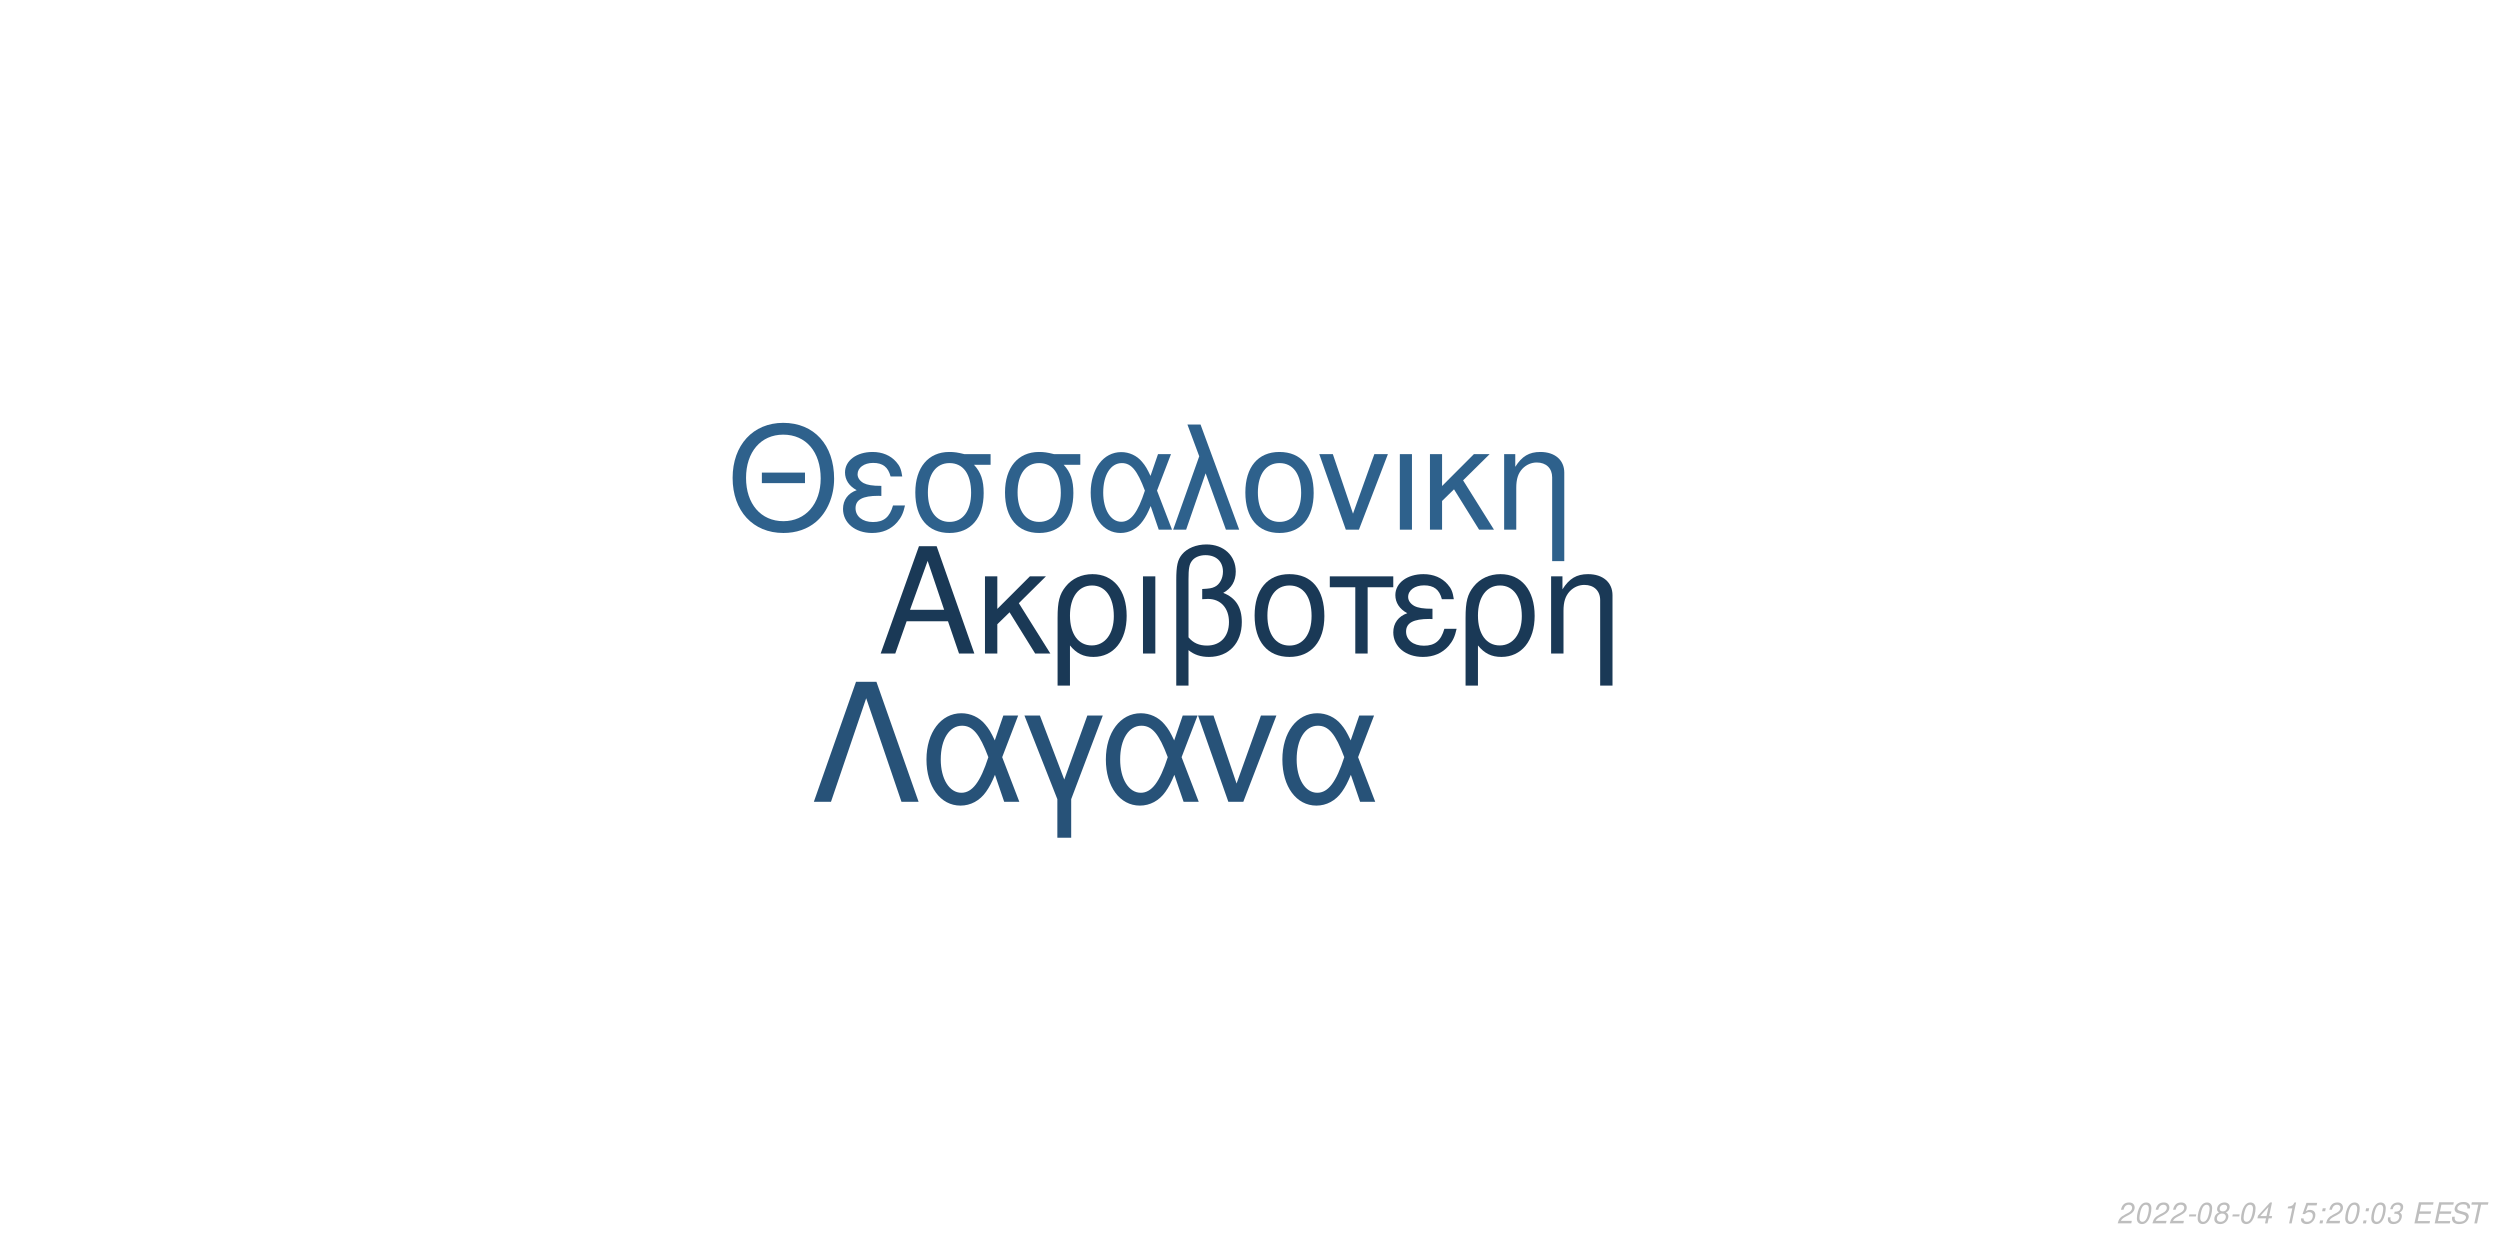
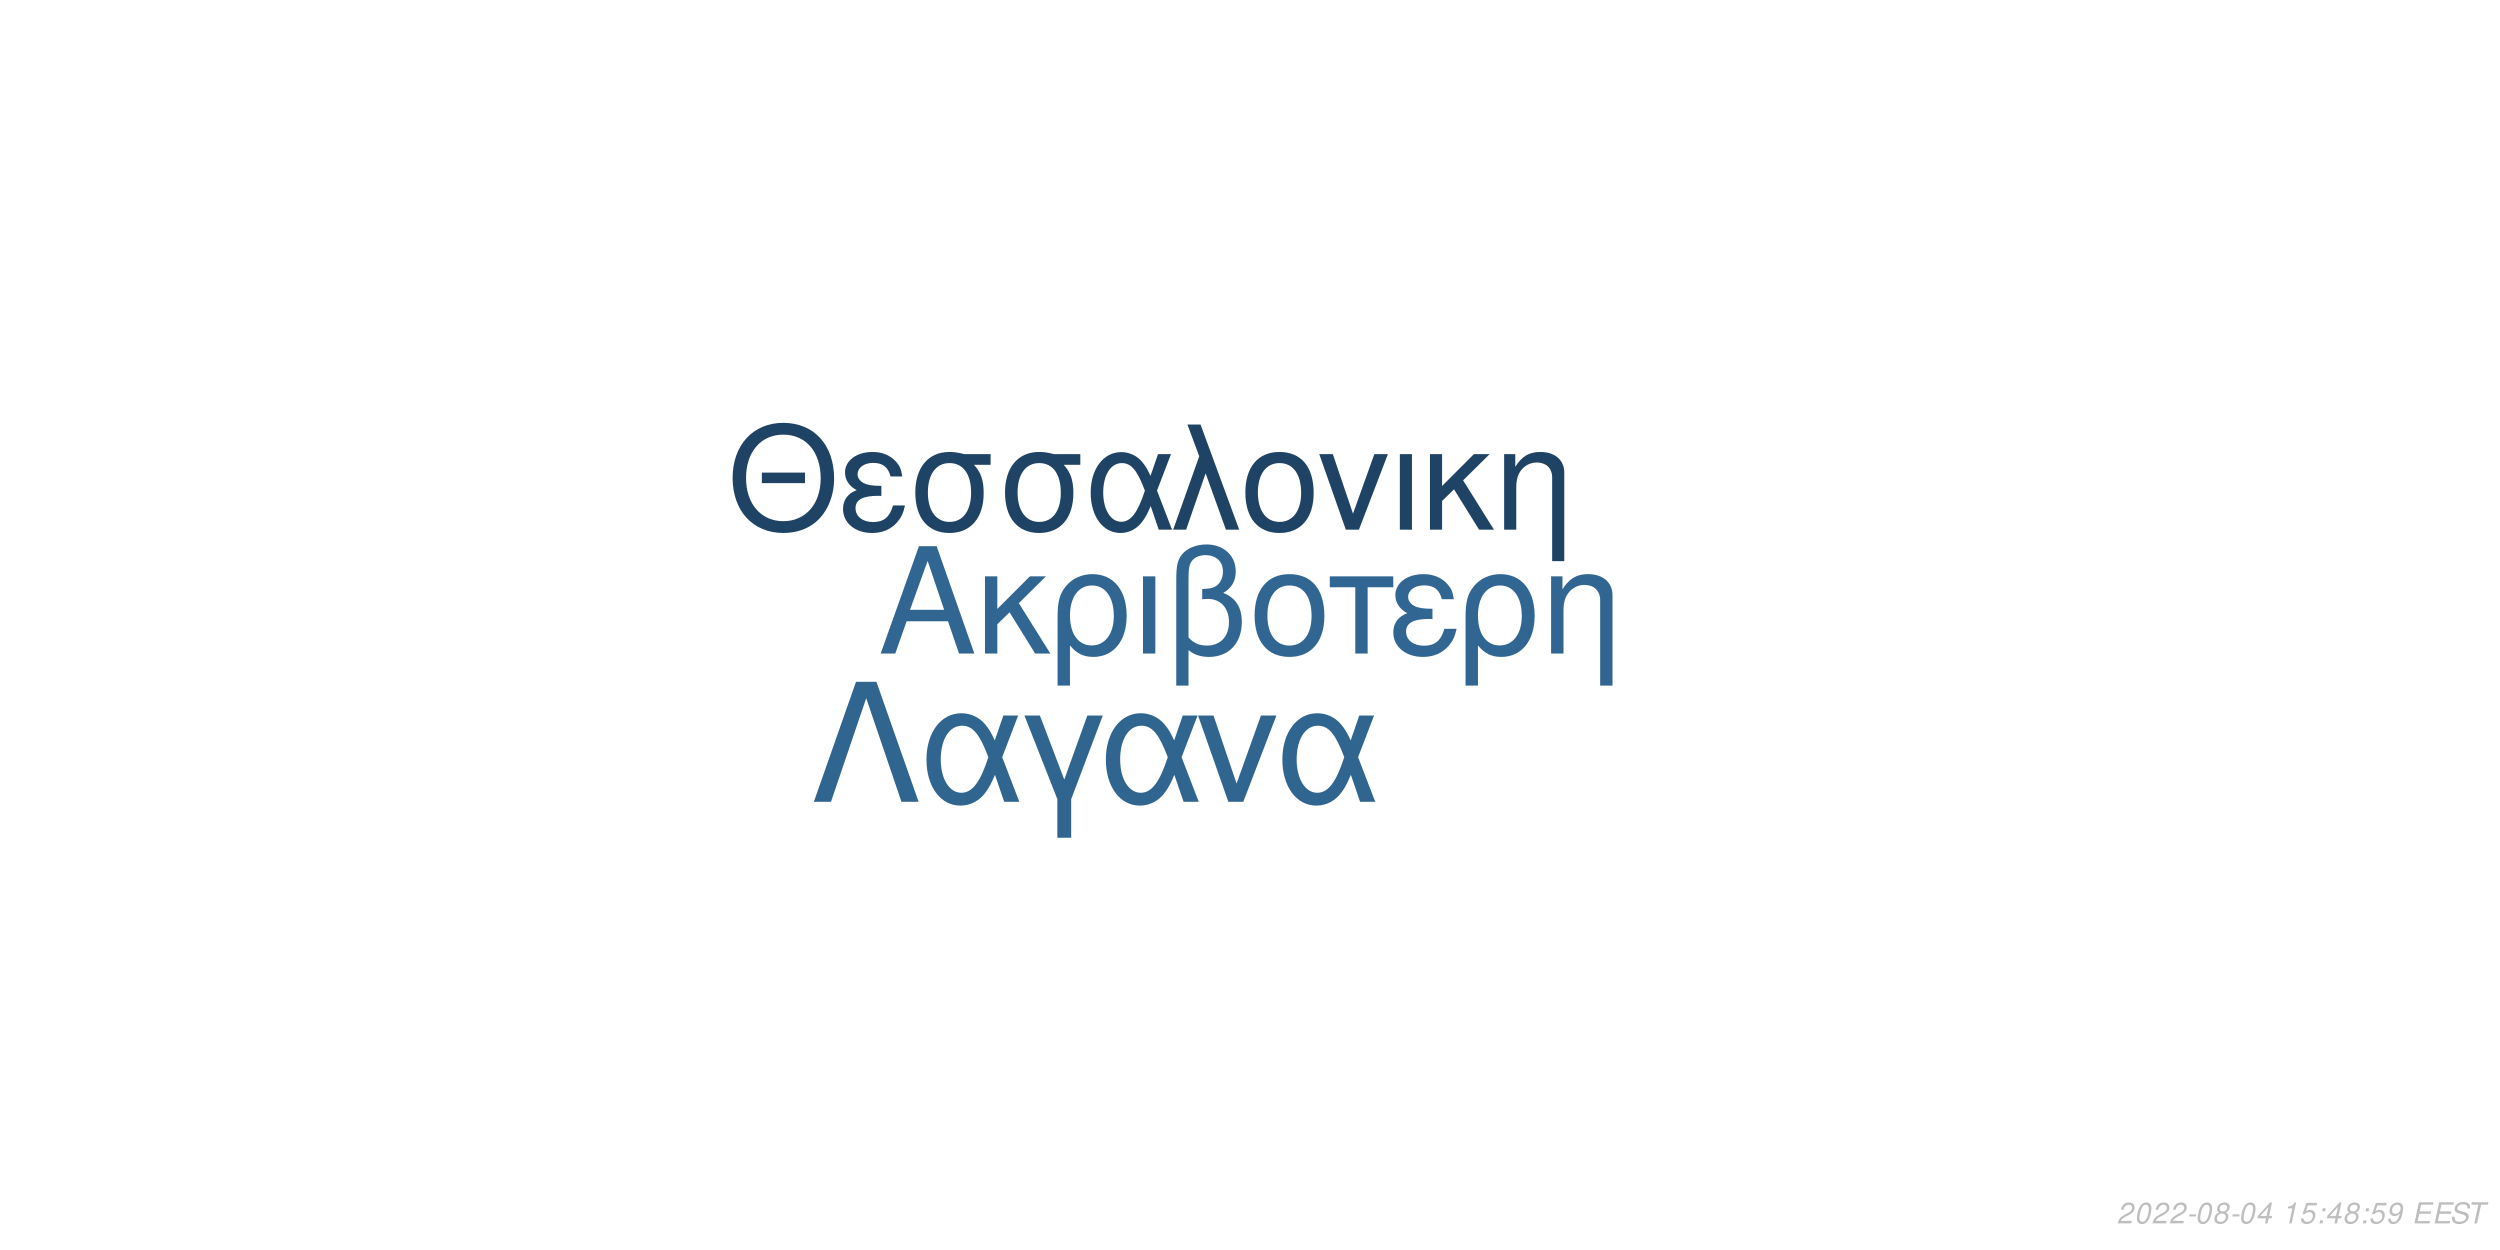
<svg xmlns="http://www.w3.org/2000/svg" xmlns:xlink="http://www.w3.org/1999/xlink" width="864pt" height="432pt" viewBox="0 0 864 432" version="1.1">
  <defs>
    <g>
      <symbol overflow="visible" id="glyph0-0">
        <path style="stroke:none;" d="" />
      </symbol>
      <symbol overflow="visible" id="glyph0-1">
        <path style="stroke:none;" d="M 24.125 -11.141 L 27.938 0 L 33.234 0 L 20.203 -37.094 L 14.094 -37.094 L 0.859 0 L 5.906 0 L 9.828 -11.141 Z M 22.797 -15.109 L 11 -15.109 L 17.094 -32.016 Z M 22.797 -15.109 " />
      </symbol>
      <symbol overflow="visible" id="glyph0-2">
        <path style="stroke:none;" d="M 7.172 -15.422 L 7.172 -26.672 L 2.906 -26.672 L 2.906 0 L 7.172 0 L 7.172 -10.125 L 11.406 -14.25 L 20.25 0 L 25.5 0 L 14.609 -17.406 L 23.969 -26.672 L 18.422 -26.672 Z M 7.172 -15.422 " />
      </symbol>
      <symbol overflow="visible" id="glyph0-3">
        <path style="stroke:none;" d="M 3 11.094 L 7.281 11.094 L 7.281 -2.797 C 9.516 -0.047 11.953 1.172 15.375 1.172 C 22.344 1.172 26.875 -4.422 26.875 -13.031 C 26.875 -21.891 22.297 -27.438 15.062 -27.438 C 11.297 -27.438 7.984 -25.906 5.797 -23.156 C 3.672 -20.516 3 -17.969 3 -12.359 Z M 14.906 -23.516 C 19.547 -23.516 22.438 -19.438 22.438 -12.922 C 22.438 -6.812 19.391 -2.797 14.812 -2.797 C 10.172 -2.797 7.281 -6.766 7.281 -13.125 C 7.281 -19.484 10.234 -23.516 14.906 -23.516 Z M 14.906 -23.516 " />
      </symbol>
      <symbol overflow="visible" id="glyph0-4">
        <path style="stroke:none;" d="M 3.516 0 L 7.781 0 L 7.781 -26.672 L 3.516 -26.672 Z M 3.516 0 " />
      </symbol>
      <symbol overflow="visible" id="glyph0-5">
        <path style="stroke:none;" d="M 4.016 11.094 L 8.25 11.094 L 8.25 -1.172 C 10.172 0.406 12.422 1.172 15.312 1.172 C 22.188 1.172 26.672 -3.609 26.672 -10.891 C 26.672 -15.984 24.578 -19.234 20.25 -20.969 C 23.109 -22.547 24.578 -25.031 24.578 -28.344 C 24.578 -33.844 20.406 -37.703 14.453 -37.703 C 10.938 -37.703 7.734 -36.391 6 -34.25 C 4.484 -32.422 4.016 -30.328 4.016 -25.391 Z M 8.25 -25.656 C 8.25 -29.359 8.5 -30.844 9.469 -32.062 C 10.375 -33.281 12.156 -34 14.094 -34 C 17.812 -34 20.156 -31.812 20.156 -28.297 C 20.156 -25.953 18.984 -23.812 17.297 -23.047 C 16.281 -22.547 15.469 -22.438 12.984 -22.297 L 12.984 -18.781 C 13.734 -18.828 14.344 -18.875 14.969 -18.875 C 19.344 -18.875 22.234 -15.719 22.234 -10.891 C 22.234 -5.906 19.281 -2.75 14.656 -2.75 C 11.953 -2.75 9.922 -3.609 8.25 -5.594 Z M 8.25 -25.656 " />
      </symbol>
      <symbol overflow="visible" id="glyph0-6">
        <path style="stroke:none;" d="M 14.094 -27.438 C 6.562 -27.438 2.094 -22.094 2.094 -13.125 C 2.094 -4.125 6.562 1.172 14.141 1.172 C 21.672 1.172 26.203 -4.172 26.203 -12.922 C 26.203 -22.188 21.828 -27.438 14.094 -27.438 Z M 14.141 -23.516 C 18.938 -23.516 21.781 -19.594 21.781 -12.984 C 21.781 -6.672 18.828 -2.75 14.141 -2.75 C 9.422 -2.75 6.516 -6.672 6.516 -13.125 C 6.516 -19.594 9.422 -23.516 14.141 -23.516 Z M 14.141 -23.516 " />
      </symbol>
      <symbol overflow="visible" id="glyph0-7">
        <path style="stroke:none;" d="M 7.891 0 L 12.156 0 L 12.156 -22.906 L 21.016 -22.906 L 21.016 -26.672 L -0.922 -26.672 L -0.922 -22.906 L 7.891 -22.906 Z M 7.891 0 " />
      </symbol>
      <symbol overflow="visible" id="glyph0-8">
        <path style="stroke:none;" d="M 14.562 -15.469 C 11.344 -15.469 9.562 -15.781 8.297 -16.438 C 6.922 -17.203 6.156 -18.328 6.156 -19.547 C 6.156 -21.891 8.453 -23.562 11.656 -23.562 C 15.062 -23.562 16.953 -22.094 17.812 -18.781 L 21.938 -18.781 C 21.578 -21.266 21.062 -22.5 19.797 -23.922 C 17.812 -26.203 14.906 -27.438 11.453 -27.438 C 5.797 -27.438 1.734 -24.375 1.734 -20.203 C 1.734 -17.609 3.156 -15.375 5.859 -13.938 C 2.797 -12.875 1.016 -10.484 1.016 -7.328 C 1.016 -2.391 5.297 1.172 11.25 1.172 C 14.969 1.172 17.906 -0.109 20.156 -2.641 C 21.578 -4.328 22.297 -5.797 22.906 -8.547 L 18.672 -8.547 C 17.5 -4.422 15.422 -2.703 11.609 -2.703 C 7.938 -2.703 5.438 -4.688 5.438 -7.578 C 5.438 -10.578 7.938 -11.953 13.484 -11.953 C 13.641 -11.953 14.094 -11.953 14.562 -11.906 Z M 14.562 -15.469 " />
      </symbol>
      <symbol overflow="visible" id="glyph0-9">
        <path style="stroke:none;" d="M 3.562 -26.672 L 3.562 0 L 7.844 0 L 7.844 -14.703 C 7.844 -17.906 8.5 -19.891 10.031 -21.531 C 11.406 -22.953 13.188 -23.719 15.062 -23.719 C 18.375 -23.719 20.516 -21.672 20.516 -18.469 L 20.516 11.094 L 24.781 11.094 L 24.781 -20.156 C 24.781 -24.578 21.469 -27.438 16.328 -27.438 C 12.359 -27.438 9.828 -25.906 7.484 -22.188 L 7.484 -26.672 Z M 3.562 -26.672 " />
      </symbol>
      <symbol overflow="visible" id="glyph1-0">
        <path style="stroke:none;" d="" />
      </symbol>
      <symbol overflow="visible" id="glyph1-1">
        <path style="stroke:none;" d="M 26.859 -19.734 L 11.953 -19.734 L 11.953 -16.094 L 26.859 -16.094 Z M 19.328 -36.922 C 8.922 -36.922 1.844 -29.25 1.844 -17.891 C 1.844 -6.484 8.875 1.141 19.391 1.141 C 23.812 1.141 27.703 -0.203 30.641 -2.688 C 34.578 -6.031 36.922 -11.656 36.922 -17.594 C 36.922 -29.297 30 -36.922 19.328 -36.922 Z M 19.328 -32.844 C 27.203 -32.844 32.281 -26.906 32.281 -17.688 C 32.281 -8.922 27.062 -2.938 19.391 -2.938 C 11.609 -2.938 6.484 -8.922 6.484 -17.891 C 6.484 -26.859 11.609 -32.844 19.328 -32.844 Z M 19.328 -32.844 " />
      </symbol>
      <symbol overflow="visible" id="glyph1-2">
        <path style="stroke:none;" d="M 14.25 -15.141 C 11.109 -15.141 9.375 -15.453 8.125 -16.094 C 6.781 -16.844 6.031 -17.938 6.031 -19.141 C 6.031 -21.422 8.266 -23.078 11.406 -23.078 C 14.75 -23.078 16.594 -21.625 17.438 -18.391 L 21.469 -18.391 C 21.125 -20.828 20.625 -22.031 19.391 -23.422 C 17.438 -25.656 14.594 -26.859 11.219 -26.859 C 5.688 -26.859 1.688 -23.875 1.688 -19.781 C 1.688 -17.234 3.094 -15.047 5.734 -13.656 C 2.734 -12.609 1 -10.266 1 -7.172 C 1 -2.344 5.188 1.141 11.016 1.141 C 14.656 1.141 17.547 -0.094 19.734 -2.594 C 21.125 -4.234 21.828 -5.688 22.422 -8.375 L 18.281 -8.375 C 17.141 -4.328 15.094 -2.641 11.359 -2.641 C 7.766 -2.641 5.328 -4.578 5.328 -7.422 C 5.328 -10.359 7.766 -11.703 13.203 -11.703 C 13.359 -11.703 13.797 -11.703 14.25 -11.656 Z M 14.25 -15.141 " />
      </symbol>
      <symbol overflow="visible" id="glyph1-3">
        <path style="stroke:none;" d="M 29 -26.109 L 19.938 -26.109 C 17.594 -26.703 16.438 -26.859 14.703 -26.859 C 7.469 -26.859 2.984 -21.469 2.984 -12.859 C 2.984 -4.031 7.375 1.141 14.797 1.141 C 22.172 1.141 26.609 -4.078 26.609 -12.656 C 26.609 -17.047 25.656 -19.828 23.266 -22.422 L 29 -22.422 Z M 14.797 -23.016 C 19.531 -23.016 22.266 -19.234 22.266 -12.75 C 22.266 -6.531 19.438 -2.688 14.797 -2.688 C 10.172 -2.688 7.328 -6.531 7.328 -12.859 C 7.328 -19.188 10.172 -23.016 14.797 -23.016 Z M 14.797 -23.016 " />
      </symbol>
      <symbol overflow="visible" id="glyph1-4">
        <path style="stroke:none;" d="M 29.344 -26.109 L 24.859 -26.109 L 22.266 -18.578 C 21.125 -21.031 20.484 -22.125 19.328 -23.469 C 17.547 -25.609 14.906 -26.812 12.156 -26.812 C 5.984 -26.812 1.594 -20.984 1.594 -12.812 C 1.594 -4.578 5.828 1.141 11.906 1.141 C 14.953 1.141 17.734 -0.344 19.625 -3.047 C 20.672 -4.531 21.281 -5.688 22.328 -8.172 L 25.109 0 L 29.703 0 L 24.516 -13.5 Z M 20.328 -13.5 C 17.891 -5.922 15.453 -2.734 12.156 -2.734 C 8.516 -2.734 5.922 -6.922 5.922 -12.812 C 5.922 -18.938 8.516 -23.016 12.359 -23.016 C 15.594 -23.016 17.688 -20.531 20.328 -13.5 Z M 20.328 -13.5 " />
      </symbol>
      <symbol overflow="visible" id="glyph1-5">
        <path style="stroke:none;" d="M 1.094 0 L 5.578 0 L 12.312 -19.484 L 19.328 0 L 23.922 0 L 10.562 -36.328 L 6.031 -36.328 L 10.109 -25.359 Z M 1.094 0 " />
      </symbol>
      <symbol overflow="visible" id="glyph1-6">
        <path style="stroke:none;" d="M 13.797 -26.859 C 6.422 -26.859 2.047 -21.625 2.047 -12.859 C 2.047 -4.031 6.422 1.141 13.859 1.141 C 21.234 1.141 25.656 -4.078 25.656 -12.656 C 25.656 -21.719 21.375 -26.859 13.797 -26.859 Z M 13.859 -23.016 C 18.531 -23.016 21.328 -19.188 21.328 -12.703 C 21.328 -6.531 18.438 -2.688 13.859 -2.688 C 9.219 -2.688 6.375 -6.531 6.375 -12.859 C 6.375 -19.188 9.219 -23.016 13.859 -23.016 Z M 13.859 -23.016 " />
      </symbol>
      <symbol overflow="visible" id="glyph1-7">
        <path style="stroke:none;" d="M 14.297 0 L 24.312 -26.109 L 19.625 -26.109 L 12.25 -5.531 L 5.281 -26.109 L 0.594 -26.109 L 9.766 0 Z M 14.297 0 " />
      </symbol>
      <symbol overflow="visible" id="glyph1-8">
        <path style="stroke:none;" d="M 3.438 0 L 7.625 0 L 7.625 -26.109 L 3.438 -26.109 Z M 3.438 0 " />
      </symbol>
      <symbol overflow="visible" id="glyph1-9">
        <path style="stroke:none;" d="M 7.031 -15.094 L 7.031 -26.109 L 2.844 -26.109 L 2.844 0 L 7.031 0 L 7.031 -9.922 L 11.156 -13.953 L 19.828 0 L 24.969 0 L 14.297 -17.047 L 23.469 -26.109 L 18.031 -26.109 Z M 7.031 -15.094 " />
      </symbol>
      <symbol overflow="visible" id="glyph1-10">
        <path style="stroke:none;" d="M 3.484 -26.109 L 3.484 0 L 7.672 0 L 7.672 -14.406 C 7.672 -17.547 8.328 -19.484 9.812 -21.078 C 11.156 -22.469 12.906 -23.219 14.75 -23.219 C 17.984 -23.219 20.078 -21.234 20.078 -18.094 L 20.078 10.859 L 24.266 10.859 L 24.266 -19.734 C 24.266 -24.062 21.031 -26.859 16 -26.859 C 12.109 -26.859 9.609 -25.359 7.328 -21.719 L 7.328 -26.109 Z M 3.484 -26.109 " />
      </symbol>
      <symbol overflow="visible" id="glyph2-0">
        <path style="stroke:none;" d="" />
      </symbol>
      <symbol overflow="visible" id="glyph2-1">
        <path style="stroke:none;" d="M 22.531 -41.484 L 15.484 -41.484 L 0.906 0 L 6.828 0 L 19 -35.797 L 31.188 0 L 37.109 0 Z M 22.531 -41.484 " />
      </symbol>
      <symbol overflow="visible" id="glyph2-2">
        <path style="stroke:none;" d="M 33.516 -29.812 L 28.391 -29.812 L 25.438 -21.219 C 24.125 -24.016 23.391 -25.266 22.078 -26.797 C 20.031 -29.25 17.016 -30.609 13.891 -30.609 C 6.828 -30.609 1.828 -23.953 1.828 -14.625 C 1.828 -5.234 6.656 1.312 13.594 1.312 C 17.078 1.312 20.266 -0.391 22.422 -3.469 C 23.609 -5.172 24.297 -6.484 25.5 -9.328 L 28.688 0 L 33.922 0 L 28 -15.422 Z M 23.219 -15.422 C 20.422 -6.766 17.641 -3.125 13.891 -3.125 C 9.734 -3.125 6.766 -7.906 6.766 -14.625 C 6.766 -21.625 9.734 -26.297 14.109 -26.297 C 17.812 -26.297 20.203 -23.453 23.219 -15.422 Z M 23.219 -15.422 " />
      </symbol>
      <symbol overflow="visible" id="glyph2-3">
        <path style="stroke:none;" d="M 12.062 12.406 L 16.844 12.406 L 16.844 -0.906 L 27.766 -29.812 L 22.422 -29.812 L 14.453 -7.688 L 6.031 -29.812 L 0.688 -29.812 L 12.062 -0.906 Z M 12.062 12.406 " />
      </symbol>
      <symbol overflow="visible" id="glyph2-4">
        <path style="stroke:none;" d="M 16.328 0 L 27.766 -29.812 L 22.422 -29.812 L 14 -6.312 L 6.031 -29.812 L 0.688 -29.812 L 11.156 0 Z M 16.328 0 " />
      </symbol>
      <symbol overflow="visible" id="glyph3-0">
        <path style="stroke:none;" d="" />
      </symbol>
      <symbol overflow="visible" id="glyph3-1">
        <path style="stroke:none;" d="M 5.234 -0.875 L 1.469 -0.875 C 1.641 -1.375 2.203 -1.891 3.109 -2.344 L 4.234 -2.938 C 5.562 -3.625 6.219 -4.469 6.219 -5.484 C 6.219 -5.938 6.062 -6.359 5.797 -6.656 C 5.469 -7.047 4.984 -7.234 4.312 -7.234 C 2.766 -7.234 1.891 -6.453 1.484 -4.734 L 2.375 -4.734 C 2.484 -5.188 2.609 -5.484 2.797 -5.75 C 3.094 -6.203 3.609 -6.453 4.188 -6.453 C 4.891 -6.453 5.344 -6.031 5.344 -5.375 C 5.344 -4.703 4.859 -4.094 4.016 -3.656 L 2.984 -3.125 C 1.234 -2.188 0.797 -1.656 0.344 -0.016 L 5.047 -0.016 Z M 5.234 -0.875 " />
      </symbol>
      <symbol overflow="visible" id="glyph3-2">
        <path style="stroke:none;" d="M 4.203 -7.234 C 3.375 -7.234 2.688 -6.812 2.125 -5.984 C 1.484 -5.047 0.984 -3.188 0.984 -1.734 C 0.984 -1.109 1.172 -0.562 1.484 -0.266 C 1.797 0.047 2.281 0.234 2.766 0.234 C 3.625 0.234 4.281 -0.156 4.859 -1.016 C 5.516 -1.953 6 -3.797 6 -5.266 C 6 -6.5 5.328 -7.234 4.203 -7.234 Z M 4.094 -6.453 C 4.734 -6.453 5.125 -5.984 5.125 -5.156 C 5.125 -4.203 4.781 -2.625 4.406 -1.812 C 3.984 -0.938 3.516 -0.547 2.875 -0.547 C 2.25 -0.547 1.875 -1.031 1.875 -1.828 C 1.875 -2.797 2.203 -4.344 2.594 -5.203 C 2.984 -6.047 3.453 -6.453 4.094 -6.453 Z M 4.094 -6.453 " />
      </symbol>
      <symbol overflow="visible" id="glyph3-3">
        <path style="stroke:none;" d="M 3.516 -3.125 L 1.125 -3.125 L 0.969 -2.406 L 3.359 -2.406 Z M 3.516 -3.125 " />
      </symbol>
      <symbol overflow="visible" id="glyph3-4">
        <path style="stroke:none;" d="M 4.766 -3.797 C 5.078 -3.969 5.234 -4.078 5.438 -4.234 C 5.812 -4.594 6.062 -5.172 6.062 -5.734 C 6.062 -6.625 5.344 -7.234 4.266 -7.234 C 2.812 -7.234 1.703 -6.219 1.703 -4.875 C 1.703 -4.406 1.875 -4.125 2.359 -3.812 C 1.297 -3.312 0.75 -2.516 0.75 -1.469 C 0.75 -0.438 1.547 0.234 2.812 0.234 C 3.656 0.234 4.359 -0.094 4.938 -0.734 C 5.359 -1.234 5.609 -1.859 5.609 -2.438 C 5.609 -3.047 5.312 -3.516 4.766 -3.797 Z M 4.109 -6.453 C 4.797 -6.453 5.188 -6.125 5.188 -5.578 C 5.188 -5.266 5.062 -4.922 4.859 -4.672 C 4.562 -4.312 4.188 -4.156 3.656 -4.156 C 2.984 -4.156 2.594 -4.453 2.594 -4.984 C 2.594 -5.859 3.203 -6.453 4.109 -6.453 Z M 3.453 -3.406 C 4.234 -3.406 4.734 -2.984 4.734 -2.312 C 4.734 -1.312 3.922 -0.547 2.875 -0.547 C 2.125 -0.547 1.625 -0.969 1.625 -1.625 C 1.625 -2.609 2.438 -3.406 3.453 -3.406 Z M 3.453 -3.406 " />
      </symbol>
      <symbol overflow="visible" id="glyph3-5">
        <path style="stroke:none;" d="M 3.625 -1.75 L 3.266 0 L 4.141 0 L 4.516 -1.75 L 5.562 -1.75 L 5.734 -2.531 L 4.688 -2.531 L 5.688 -7.234 L 5.016 -7.234 L 0.844 -2.672 L 0.641 -1.75 Z M 3.797 -2.531 L 1.594 -2.531 L 4.469 -5.703 Z M 3.797 -2.531 " />
      </symbol>
      <symbol overflow="visible" id="glyph3-6">
        <path style="stroke:none;" d="" />
      </symbol>
      <symbol overflow="visible" id="glyph3-7">
        <path style="stroke:none;" d="M 3.703 -5.188 L 2.594 0 L 3.469 0 L 5.016 -7.234 L 4.438 -7.234 C 3.906 -6.156 3.688 -6.016 2.234 -5.812 L 2.109 -5.188 Z M 3.703 -5.188 " />
      </symbol>
      <symbol overflow="visible" id="glyph3-8">
        <path style="stroke:none;" d="M 6.297 -7.094 L 2.594 -7.094 L 1.234 -3.234 L 2.047 -3.234 C 2.656 -3.766 2.938 -3.906 3.531 -3.906 C 4.328 -3.906 4.797 -3.453 4.797 -2.688 C 4.797 -1.438 3.969 -0.547 2.828 -0.547 C 2.031 -0.547 1.609 -0.938 1.578 -1.734 L 0.703 -1.734 L 0.703 -1.516 C 0.703 -0.938 0.844 -0.547 1.188 -0.266 C 1.562 0.062 2.078 0.234 2.703 0.234 C 3.656 0.234 4.391 -0.156 4.984 -0.922 C 5.422 -1.5 5.672 -2.234 5.672 -2.953 C 5.672 -4 4.938 -4.672 3.812 -4.672 C 3.328 -4.672 2.906 -4.547 2.406 -4.234 L 3.109 -6.219 L 6.109 -6.219 Z M 6.297 -7.094 " />
      </symbol>
      <symbol overflow="visible" id="glyph3-9">
        <path style="stroke:none;" d="M 2.359 -1.031 L 1.312 -1.031 L 1.094 0 L 2.141 0 Z M 3.266 -5.234 L 2.219 -5.234 L 2 -4.203 L 3.047 -4.203 Z M 3.266 -5.234 " />
      </symbol>
      <symbol overflow="visible" id="glyph3-10">
-         <path style="stroke:none;" d="M 2.922 -3.312 C 3.125 -3.344 3.234 -3.344 3.375 -3.344 C 4.203 -3.344 4.688 -3 4.688 -2.406 C 4.688 -1.312 3.906 -0.547 2.781 -0.547 C 2.047 -0.547 1.594 -0.938 1.594 -1.562 C 1.594 -1.719 1.609 -1.844 1.656 -2.094 L 0.766 -2.094 C 0.734 -1.797 0.719 -1.641 0.719 -1.469 C 0.719 -0.375 1.406 0.234 2.641 0.234 C 3.547 0.234 4.297 -0.078 4.812 -0.656 C 5.266 -1.156 5.562 -1.875 5.562 -2.547 C 5.562 -3.125 5.344 -3.453 4.797 -3.734 C 5.641 -4.234 6.016 -4.844 6.016 -5.734 C 6.016 -6.656 5.312 -7.234 4.203 -7.234 C 3.375 -7.234 2.672 -6.938 2.188 -6.375 C 1.891 -6.031 1.703 -5.641 1.516 -4.906 L 2.391 -4.906 C 2.5 -5.359 2.594 -5.594 2.734 -5.812 C 3.047 -6.234 3.516 -6.453 4.078 -6.453 C 4.734 -6.453 5.141 -6.125 5.141 -5.578 C 5.141 -5.188 5.016 -4.797 4.797 -4.547 C 4.516 -4.234 4 -4.062 3.266 -4.062 L 3.078 -4.062 Z M 2.922 -3.312 " />
+         <path style="stroke:none;" d="M 0.844 -1.656 C 0.844 -1.547 0.844 -1.438 0.844 -1.375 C 0.844 -0.406 1.531 0.234 2.578 0.234 C 3.203 0.234 3.766 0.016 4.297 -0.438 C 4.938 -1 5.312 -1.656 5.594 -2.719 C 5.844 -3.672 6.016 -4.766 6.016 -5.375 C 6.016 -5.844 5.844 -6.328 5.547 -6.656 C 5.203 -7.031 4.703 -7.234 4.062 -7.234 C 2.516 -7.234 1.297 -5.938 1.297 -4.266 C 1.297 -3.203 1.984 -2.547 3.047 -2.547 C 3.484 -2.547 3.953 -2.672 4.281 -2.891 C 4.406 -2.984 4.547 -3.078 4.828 -3.344 C 4.438 -1.484 3.703 -0.547 2.703 -0.547 C 2.109 -0.547 1.719 -0.938 1.719 -1.547 L 1.719 -1.656 Z M 3.953 -6.453 C 4.625 -6.453 5.141 -5.953 5.141 -5.281 C 5.141 -4.188 4.312 -3.312 3.297 -3.312 C 2.594 -3.312 2.172 -3.734 2.172 -4.453 C 2.172 -5.562 2.984 -6.453 3.953 -6.453 Z M 3.953 -6.453 " />
      </symbol>
      <symbol overflow="visible" id="glyph3-11">
        <path style="stroke:none;" d="M 2.547 -3.312 L 6.5 -3.312 L 6.688 -4.141 L 2.719 -4.141 L 3.219 -6.469 L 7.344 -6.469 L 7.516 -7.297 L 2.453 -7.297 L 0.906 0 L 6.125 0 L 6.297 -0.812 L 2.016 -0.812 Z M 2.547 -3.312 " />
      </symbol>
      <symbol overflow="visible" id="glyph3-12">
        <path style="stroke:none;" d="M 7.062 -5.156 C 7.125 -5.438 7.141 -5.562 7.141 -5.703 C 7.141 -6.156 6.938 -6.594 6.594 -6.891 C 6.188 -7.25 5.656 -7.406 4.875 -7.406 C 3.844 -7.406 3.047 -7.125 2.5 -6.562 C 2.094 -6.141 1.781 -5.438 1.781 -4.922 C 1.781 -4.297 2.219 -3.766 2.891 -3.562 L 4.594 -3.094 C 5.406 -2.859 5.734 -2.578 5.734 -2.094 C 5.734 -1.781 5.547 -1.406 5.266 -1.141 C 4.844 -0.766 4.266 -0.578 3.453 -0.578 C 2.328 -0.578 1.812 -0.984 1.812 -1.906 C 1.812 -2.047 1.812 -2.125 1.844 -2.312 L 0.984 -2.312 C 0.906 -2.062 0.891 -1.906 0.891 -1.688 C 0.891 -0.484 1.797 0.234 3.297 0.234 C 4.359 0.234 5.234 -0.062 5.812 -0.609 C 6.344 -1.078 6.688 -1.797 6.688 -2.375 C 6.688 -2.641 6.609 -2.906 6.453 -3.156 C 6.234 -3.5 5.938 -3.703 5.469 -3.828 L 3.75 -4.312 C 2.984 -4.547 2.734 -4.734 2.734 -5.188 C 2.734 -5.547 2.875 -5.844 3.188 -6.109 C 3.547 -6.438 4.031 -6.594 4.703 -6.594 C 5.266 -6.594 5.688 -6.484 5.906 -6.297 C 6.094 -6.125 6.219 -5.797 6.219 -5.516 C 6.219 -5.422 6.203 -5.344 6.188 -5.156 Z M 7.062 -5.156 " />
      </symbol>
      <symbol overflow="visible" id="glyph3-13">
        <path style="stroke:none;" d="M 4.938 -6.469 L 7.312 -6.469 L 7.484 -7.297 L 1.75 -7.297 L 1.578 -6.469 L 3.984 -6.469 L 2.609 0 L 3.547 0 Z M 4.938 -6.469 " />
      </symbol>
    </g>
  </defs>
  <g id="surface1">
    <rect x="0" y="0" width="864" height="432" style="fill:rgb(100%,100%,100%);fill-opacity:1;stroke:none;" />
-     <g style="fill:rgb(10.196%,22.353%,33.725%);fill-opacity:1;">
+     <g style="fill:rgb(19.216%,40%,57.255%);fill-opacity:1;">
      <use xlink:href="#glyph0-1" x="303.5" y="225.861" />
      <use xlink:href="#glyph0-2" x="337.5" y="225.861" />
      <use xlink:href="#glyph0-3" x="362.5" y="225.861" />
      <use xlink:href="#glyph0-4" x="391.5" y="225.861" />
      <use xlink:href="#glyph0-5" x="402.5" y="225.861" />
      <use xlink:href="#glyph0-6" x="431.5" y="225.861" />
      <use xlink:href="#glyph0-7" x="460.5" y="225.861" />
      <use xlink:href="#glyph0-8" x="480.5" y="225.861" />
      <use xlink:href="#glyph0-3" x="503.5" y="225.861" />
      <use xlink:href="#glyph0-9" x="532.5" y="225.861" />
    </g>
-     <g style="fill:rgb(18.039%,38.039%,54.902%);fill-opacity:1;">
+     <g style="fill:rgb(12.157%,26.275%,39.216%);fill-opacity:1;">
      <use xlink:href="#glyph1-1" x="251.348" y="183.058" />
      <use xlink:href="#glyph1-2" x="290.348" y="183.058" />
      <use xlink:href="#glyph1-3" x="313.348" y="183.058" />
      <use xlink:href="#glyph1-3" x="344.348" y="183.058" />
      <use xlink:href="#glyph1-4" x="375.348" y="183.058" />
      <use xlink:href="#glyph1-5" x="404.348" y="183.058" />
      <use xlink:href="#glyph1-6" x="428.348" y="183.058" />
      <use xlink:href="#glyph1-7" x="455.348" y="183.058" />
      <use xlink:href="#glyph1-8" x="480.348" y="183.058" />
      <use xlink:href="#glyph1-9" x="491.348" y="183.058" />
      <use xlink:href="#glyph1-10" x="516.348" y="183.058" />
    </g>
-     <g style="fill:rgb(15.294%,32.157%,47.059%);fill-opacity:1;">
+     <g style="fill:rgb(18.824%,39.608%,56.471%);fill-opacity:1;">
      <use xlink:href="#glyph2-1" x="280.359" y="277.105" />
      <use xlink:href="#glyph2-2" x="318.359" y="277.105" />
      <use xlink:href="#glyph2-3" x="353.359" y="277.105" />
      <use xlink:href="#glyph2-2" x="380.359" y="277.105" />
      <use xlink:href="#glyph2-4" x="413.359" y="277.105" />
      <use xlink:href="#glyph2-2" x="441.359" y="277.105" />
    </g>
    <g style="fill:rgb(74.51%,74.51%,74.51%);fill-opacity:1;">
      <use xlink:href="#glyph3-1" x="731.52" y="422.81" />
      <use xlink:href="#glyph3-2" x="737.52" y="422.81" />
      <use xlink:href="#glyph3-1" x="743.52" y="422.81" />
      <use xlink:href="#glyph3-1" x="749.52" y="422.81" />
      <use xlink:href="#glyph3-3" x="755.52" y="422.81" />
      <use xlink:href="#glyph3-2" x="758.52" y="422.81" />
      <use xlink:href="#glyph3-4" x="764.52" y="422.81" />
      <use xlink:href="#glyph3-3" x="770.52" y="422.81" />
      <use xlink:href="#glyph3-2" x="773.52" y="422.81" />
      <use xlink:href="#glyph3-5" x="779.52" y="422.81" />
      <use xlink:href="#glyph3-6" x="785.52" y="422.81" />
      <use xlink:href="#glyph3-7" x="788.52" y="422.81" />
      <use xlink:href="#glyph3-8" x="794.52" y="422.81" />
      <use xlink:href="#glyph3-9" x="800.52" y="422.81" />
-       <use xlink:href="#glyph3-1" x="803.52" y="422.81" />
-       <use xlink:href="#glyph3-2" x="809.52" y="422.81" />
+       <use xlink:href="#glyph3-5" x="803.52" y="422.81" />
+       <use xlink:href="#glyph3-4" x="809.52" y="422.81" />
      <use xlink:href="#glyph3-9" x="815.52" y="422.81" />
-       <use xlink:href="#glyph3-2" x="818.52" y="422.81" />
+       <use xlink:href="#glyph3-8" x="818.52" y="422.81" />
      <use xlink:href="#glyph3-10" x="824.52" y="422.81" />
      <use xlink:href="#glyph3-6" x="830.52" y="422.81" />
      <use xlink:href="#glyph3-11" x="833.52" y="422.81" />
      <use xlink:href="#glyph3-11" x="840.52" y="422.81" />
      <use xlink:href="#glyph3-12" x="846.52" y="422.81" />
      <use xlink:href="#glyph3-13" x="852.52" y="422.81" />
    </g>
  </g>
</svg>
